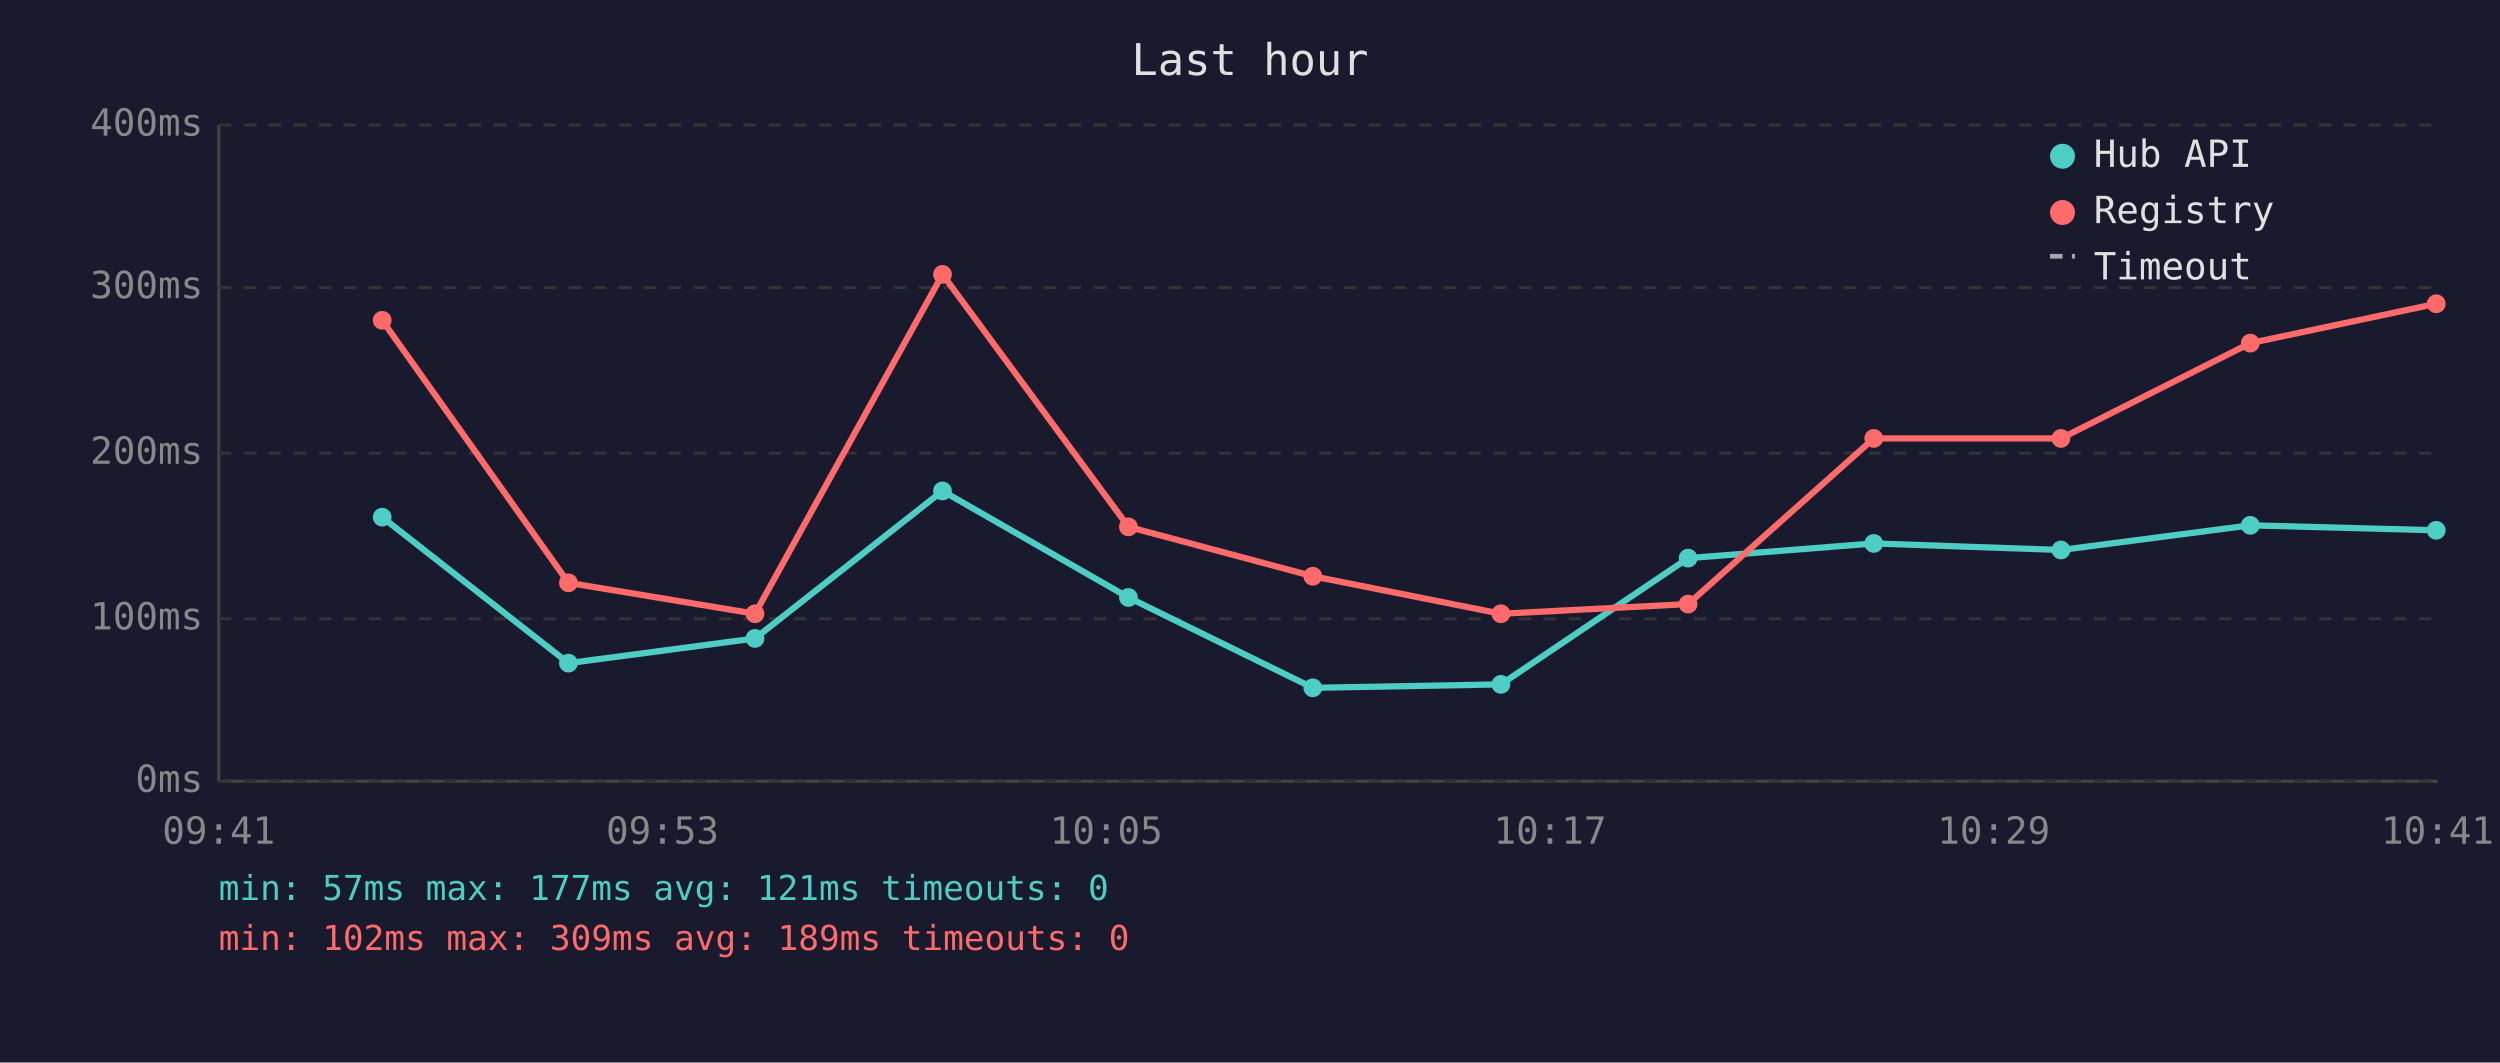
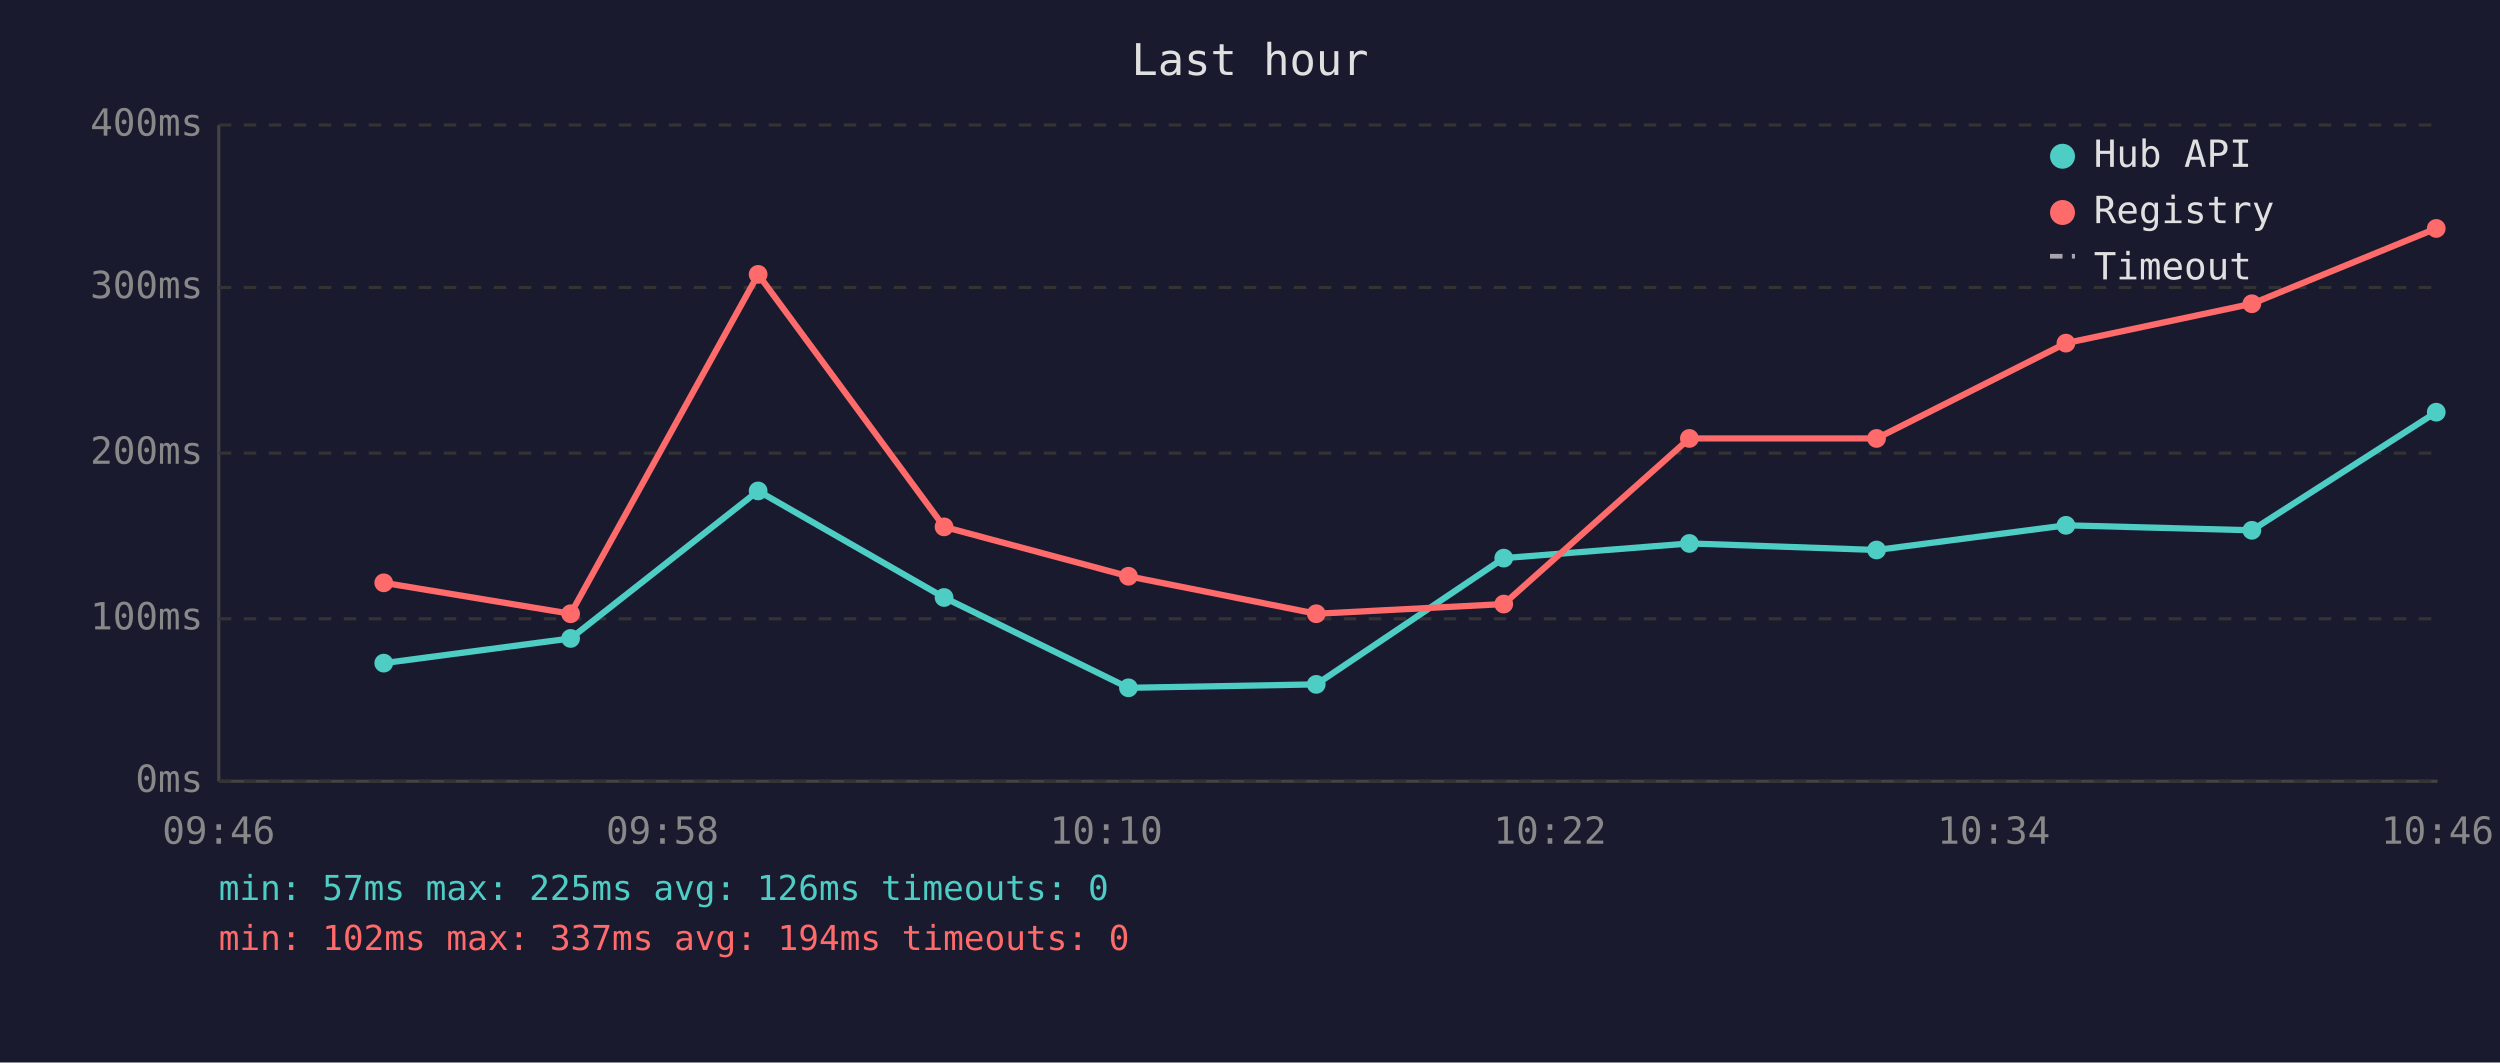
<svg xmlns="http://www.w3.org/2000/svg" viewBox="0 0 800 340" font-family="monospace" font-size="12">
  <rect width="800" height="340" fill="#1a1a2e" />
  <text x="400" y="24" fill="#e0e0e0" font-size="14" text-anchor="middle">Last hour</text>
  <line x1="70" y1="40" x2="70" y2="250" stroke="#444" stroke-width="1" />
  <line x1="70" y1="250" x2="780" y2="250" stroke="#444" stroke-width="1" />
  <line x1="70" y1="250" x2="780" y2="250" stroke="#333" stroke-width="1" stroke-dasharray="4" />
  <text x="65" y="250" fill="#888" text-anchor="end" dominant-baseline="middle">0ms</text>
  <line x1="70" y1="198" x2="780" y2="198" stroke="#333" stroke-width="1" stroke-dasharray="4" />
  <text x="65" y="198" fill="#888" text-anchor="end" dominant-baseline="middle">100ms</text>
  <line x1="70" y1="145" x2="780" y2="145" stroke="#333" stroke-width="1" stroke-dasharray="4" />
  <text x="65" y="145" fill="#888" text-anchor="end" dominant-baseline="middle">200ms</text>
  <line x1="70" y1="92" x2="780" y2="92" stroke="#333" stroke-width="1" stroke-dasharray="4" />
  <text x="65" y="92" fill="#888" text-anchor="end" dominant-baseline="middle">300ms</text>
  <line x1="70" y1="40" x2="780" y2="40" stroke="#333" stroke-width="1" stroke-dasharray="4" />
  <text x="65" y="40" fill="#888" text-anchor="end" dominant-baseline="middle">400ms</text>
-   <text x="70" y="270" fill="#888" text-anchor="middle">09:41</text>
-   <text x="212" y="270" fill="#888" text-anchor="middle">09:53</text>
-   <text x="354" y="270" fill="#888" text-anchor="middle">10:05</text>
-   <text x="496" y="270" fill="#888" text-anchor="middle">10:17</text>
-   <text x="638" y="270" fill="#888" text-anchor="middle">10:29</text>
-   <text x="780" y="270" fill="#888" text-anchor="middle">10:41</text>
-   <polyline points="122.3,165.5 181.9,212.2 241.6,204.3 301.6,157.1 361.1,191.2 420.1,220.1 480.3,219.0 540.2,178.6 599.6,173.9 659.5,176.0 720.1,168.1 779.6,169.7" fill="none" stroke="#4ecdc4" stroke-width="2" opacity="1" />
-   <circle cx="122.3" cy="165.5" r="3" fill="#4ecdc4" />
-   <circle cx="181.9" cy="212.2" r="3" fill="#4ecdc4" />
-   <circle cx="241.6" cy="204.3" r="3" fill="#4ecdc4" />
-   <circle cx="301.6" cy="157.1" r="3" fill="#4ecdc4" />
-   <circle cx="361.1" cy="191.2" r="3" fill="#4ecdc4" />
-   <circle cx="420.1" cy="220.1" r="3" fill="#4ecdc4" />
-   <circle cx="480.3" cy="219.0" r="3" fill="#4ecdc4" />
-   <circle cx="540.2" cy="178.6" r="3" fill="#4ecdc4" />
-   <circle cx="599.6" cy="173.9" r="3" fill="#4ecdc4" />
-   <circle cx="659.5" cy="176.0" r="3" fill="#4ecdc4" />
-   <circle cx="720.1" cy="168.1" r="3" fill="#4ecdc4" />
-   <circle cx="779.6" cy="169.7" r="3" fill="#4ecdc4" />
-   <polyline points="122.3,102.5 181.9,186.5 241.6,196.4 301.6,87.8 361.1,168.6 420.1,184.4 480.3,196.4 540.2,193.3 599.6,140.3 659.5,140.3 720.1,109.8 779.6,97.2" fill="none" stroke="#ff6b6b" stroke-width="2" opacity="1" />
-   <circle cx="122.3" cy="102.5" r="3" fill="#ff6b6b" />
-   <circle cx="181.9" cy="186.5" r="3" fill="#ff6b6b" />
-   <circle cx="241.6" cy="196.4" r="3" fill="#ff6b6b" />
-   <circle cx="301.6" cy="87.8" r="3" fill="#ff6b6b" />
-   <circle cx="361.1" cy="168.6" r="3" fill="#ff6b6b" />
-   <circle cx="420.1" cy="184.4" r="3" fill="#ff6b6b" />
-   <circle cx="480.3" cy="196.4" r="3" fill="#ff6b6b" />
-   <circle cx="540.2" cy="193.3" r="3" fill="#ff6b6b" />
-   <circle cx="599.6" cy="140.3" r="3" fill="#ff6b6b" />
-   <circle cx="659.5" cy="140.3" r="3" fill="#ff6b6b" />
-   <circle cx="720.1" cy="109.8" r="3" fill="#ff6b6b" />
-   <circle cx="779.6" cy="97.2" r="3" fill="#ff6b6b" />
+   <text x="70" y="270" fill="#888" text-anchor="middle">09:46</text>
+   <text x="212" y="270" fill="#888" text-anchor="middle">09:58</text>
+   <text x="354" y="270" fill="#888" text-anchor="middle">10:10</text>
+   <text x="496" y="270" fill="#888" text-anchor="middle">10:22</text>
+   <text x="638" y="270" fill="#888" text-anchor="middle">10:34</text>
+   <text x="780" y="270" fill="#888" text-anchor="middle">10:46</text>
+   <polyline points="122.8,212.2 182.6,204.3 242.6,157.1 302.1,191.2 361.1,220.1 421.2,219.0 481.2,178.6 540.6,173.9 600.5,176.0 661.1,168.1 720.6,169.7 779.6,131.9" fill="none" stroke="#4ecdc4" stroke-width="2" opacity="1" />
+   <circle cx="122.8" cy="212.2" r="3" fill="#4ecdc4" />
+   <circle cx="182.6" cy="204.3" r="3" fill="#4ecdc4" />
+   <circle cx="242.6" cy="157.1" r="3" fill="#4ecdc4" />
+   <circle cx="302.1" cy="191.2" r="3" fill="#4ecdc4" />
+   <circle cx="361.1" cy="220.1" r="3" fill="#4ecdc4" />
+   <circle cx="421.2" cy="219.0" r="3" fill="#4ecdc4" />
+   <circle cx="481.2" cy="178.6" r="3" fill="#4ecdc4" />
+   <circle cx="540.6" cy="173.9" r="3" fill="#4ecdc4" />
+   <circle cx="600.5" cy="176.0" r="3" fill="#4ecdc4" />
+   <circle cx="661.1" cy="168.1" r="3" fill="#4ecdc4" />
+   <circle cx="720.6" cy="169.7" r="3" fill="#4ecdc4" />
+   <circle cx="779.6" cy="131.9" r="3" fill="#4ecdc4" />
+   <polyline points="122.8,186.5 182.6,196.4 242.6,87.8 302.1,168.6 361.1,184.4 421.2,196.4 481.2,193.3 540.6,140.3 600.5,140.3 661.1,109.8 720.6,97.2 779.6,73.1" fill="none" stroke="#ff6b6b" stroke-width="2" opacity="1" />
+   <circle cx="122.8" cy="186.5" r="3" fill="#ff6b6b" />
+   <circle cx="182.6" cy="196.4" r="3" fill="#ff6b6b" />
+   <circle cx="242.6" cy="87.8" r="3" fill="#ff6b6b" />
+   <circle cx="302.1" cy="168.6" r="3" fill="#ff6b6b" />
+   <circle cx="361.1" cy="184.4" r="3" fill="#ff6b6b" />
+   <circle cx="421.2" cy="196.4" r="3" fill="#ff6b6b" />
+   <circle cx="481.2" cy="193.3" r="3" fill="#ff6b6b" />
+   <circle cx="540.6" cy="140.3" r="3" fill="#ff6b6b" />
+   <circle cx="600.5" cy="140.3" r="3" fill="#ff6b6b" />
+   <circle cx="661.1" cy="109.8" r="3" fill="#ff6b6b" />
+   <circle cx="720.6" cy="97.2" r="3" fill="#ff6b6b" />
+   <circle cx="779.6" cy="73.1" r="3" fill="#ff6b6b" />
  <circle cx="660" cy="50" r="4" fill="#4ecdc4" />
  <text x="670" y="50" fill="#e0e0e0" dominant-baseline="middle">Hub API</text>
  <circle cx="660" cy="68" r="4" fill="#ff6b6b" />
  <text x="670" y="68" fill="#e0e0e0" dominant-baseline="middle">Registry</text>
  <line x1="656" y1="82" x2="664" y2="82" stroke="#e0e0e0" stroke-width="1.5" stroke-dasharray="4,3" opacity="0.7" />
  <text x="670" y="86" fill="#e0e0e0" dominant-baseline="middle">Timeout</text>
-   <text x="70" y="288" fill="#4ecdc4" font-size="11">min: 57ms  max: 177ms  avg: 121ms  timeouts: 0</text>
-   <text x="70" y="304" fill="#ff6b6b" font-size="11">min: 102ms  max: 309ms  avg: 189ms  timeouts: 0</text>
+   <text x="70" y="288" fill="#4ecdc4" font-size="11">min: 57ms  max: 225ms  avg: 126ms  timeouts: 0</text>
+   <text x="70" y="304" fill="#ff6b6b" font-size="11">min: 102ms  max: 337ms  avg: 194ms  timeouts: 0</text>
</svg>
